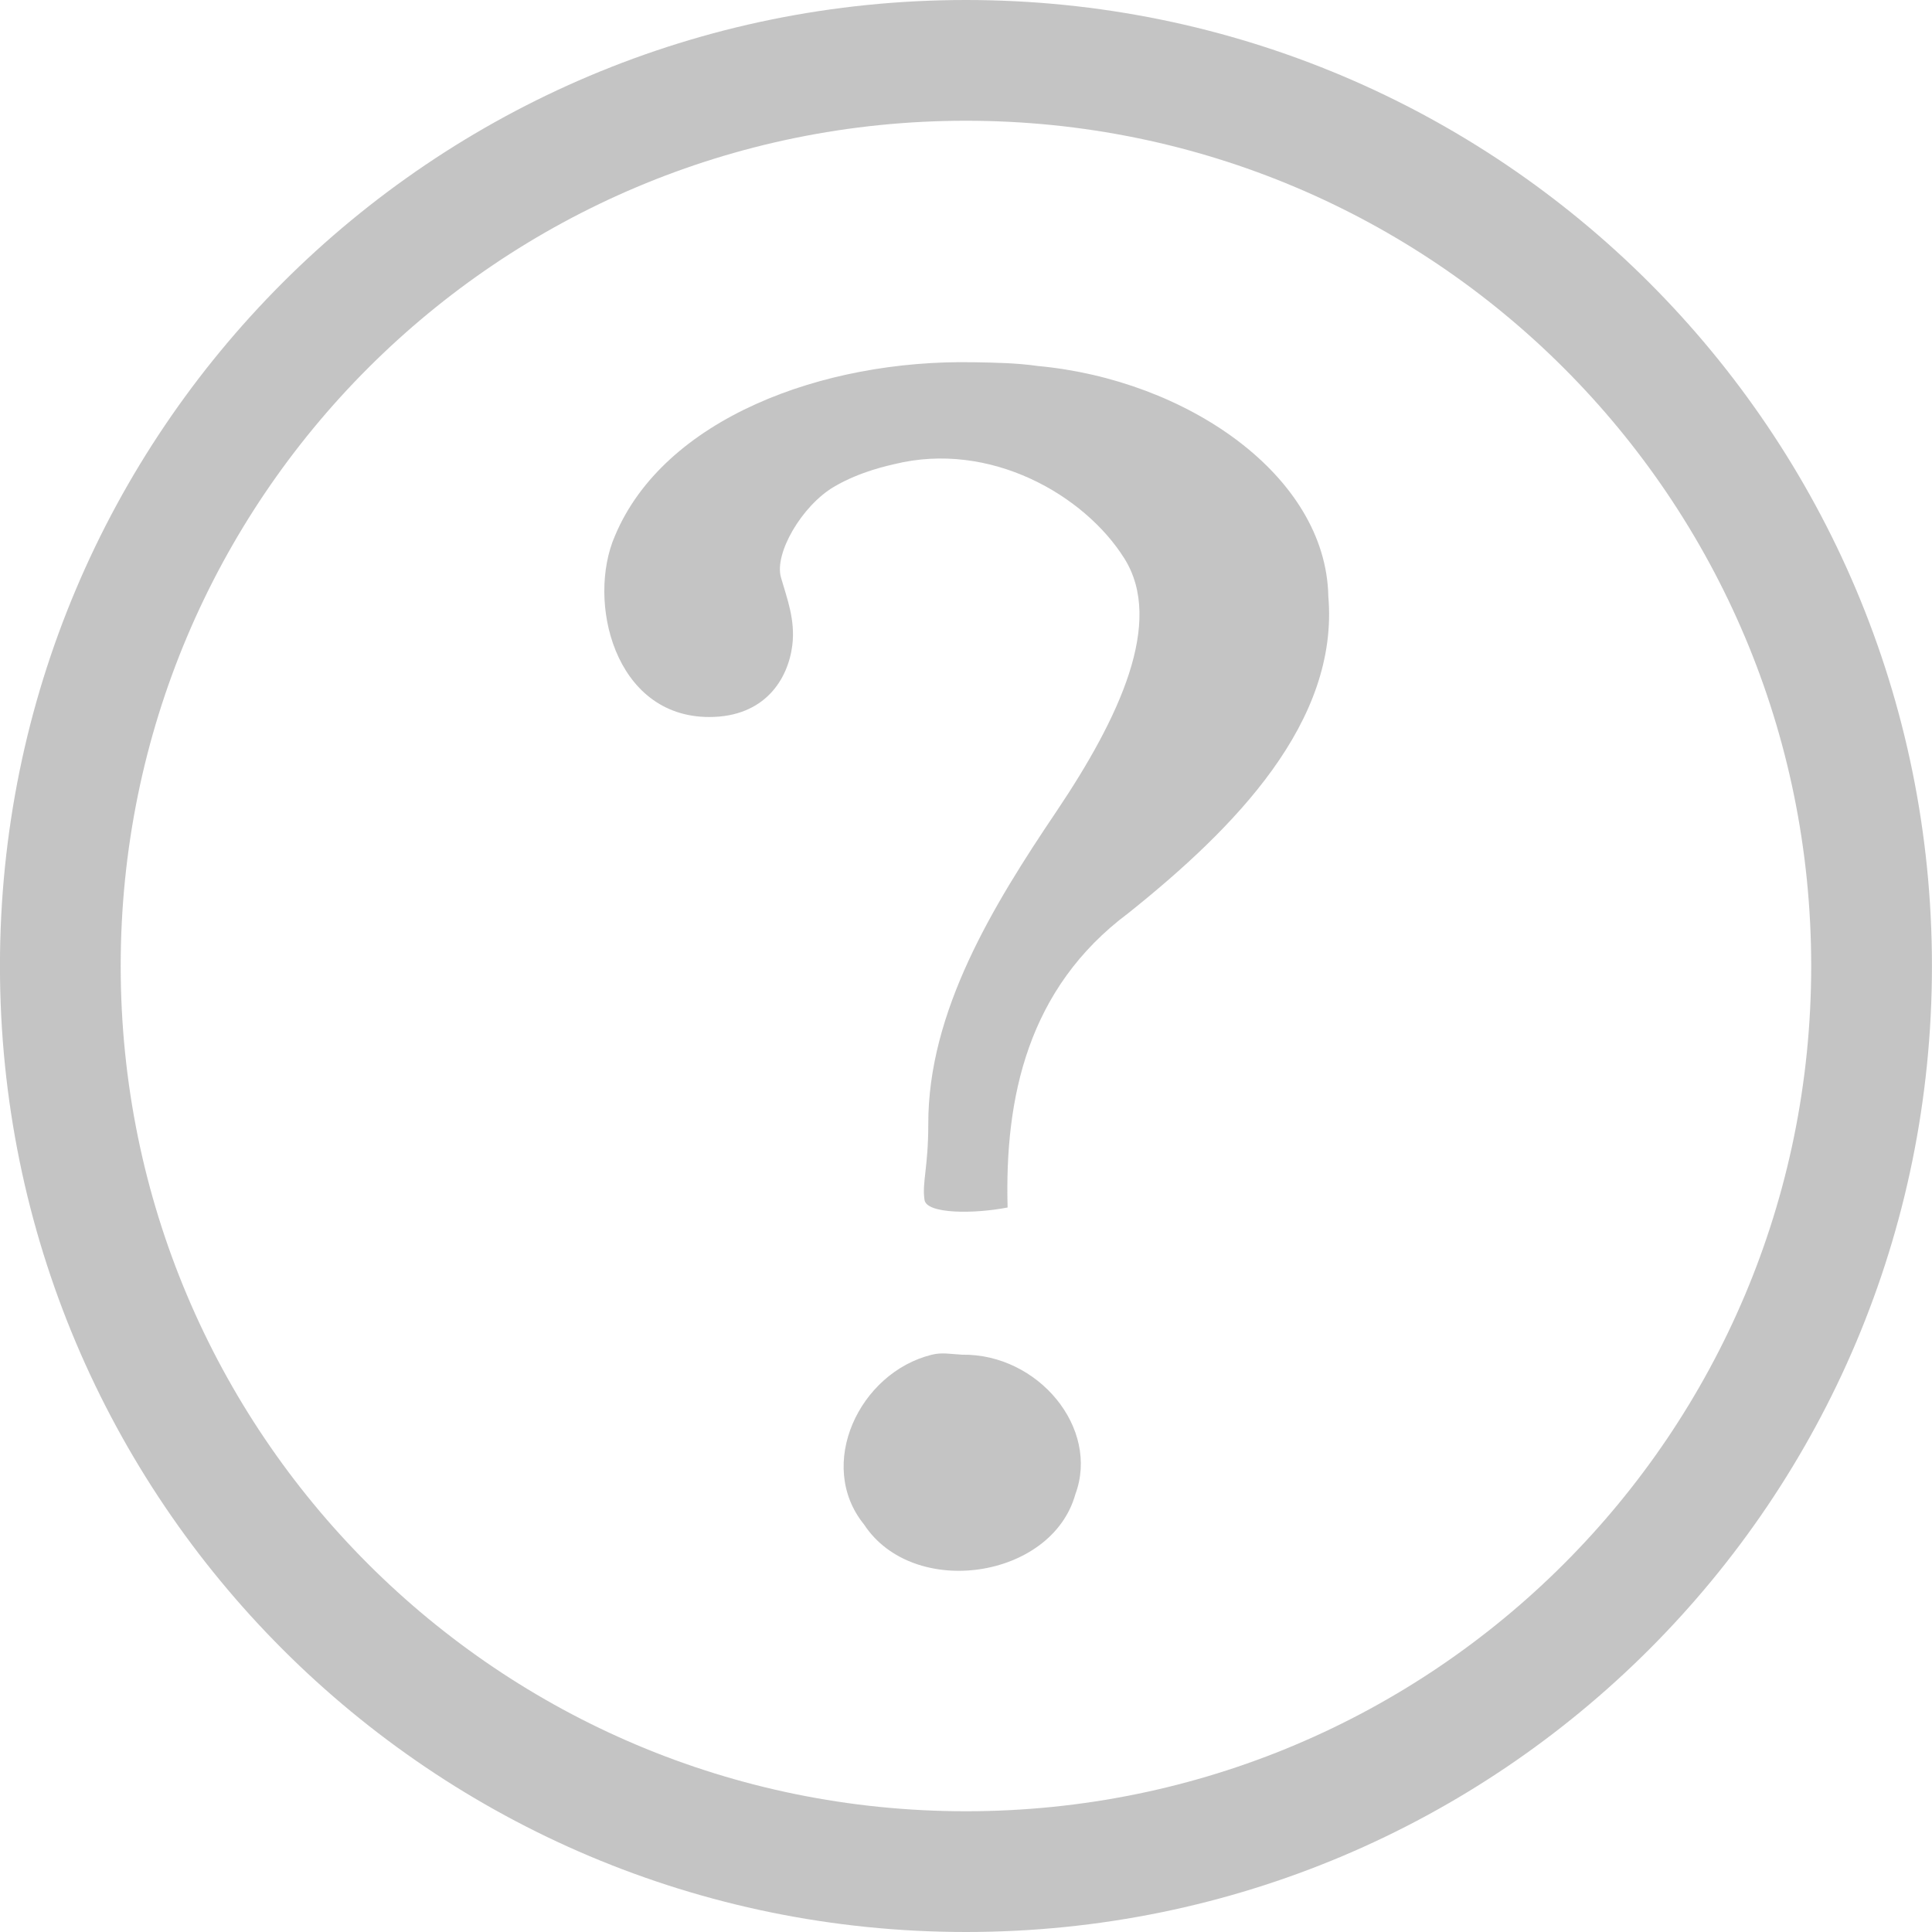
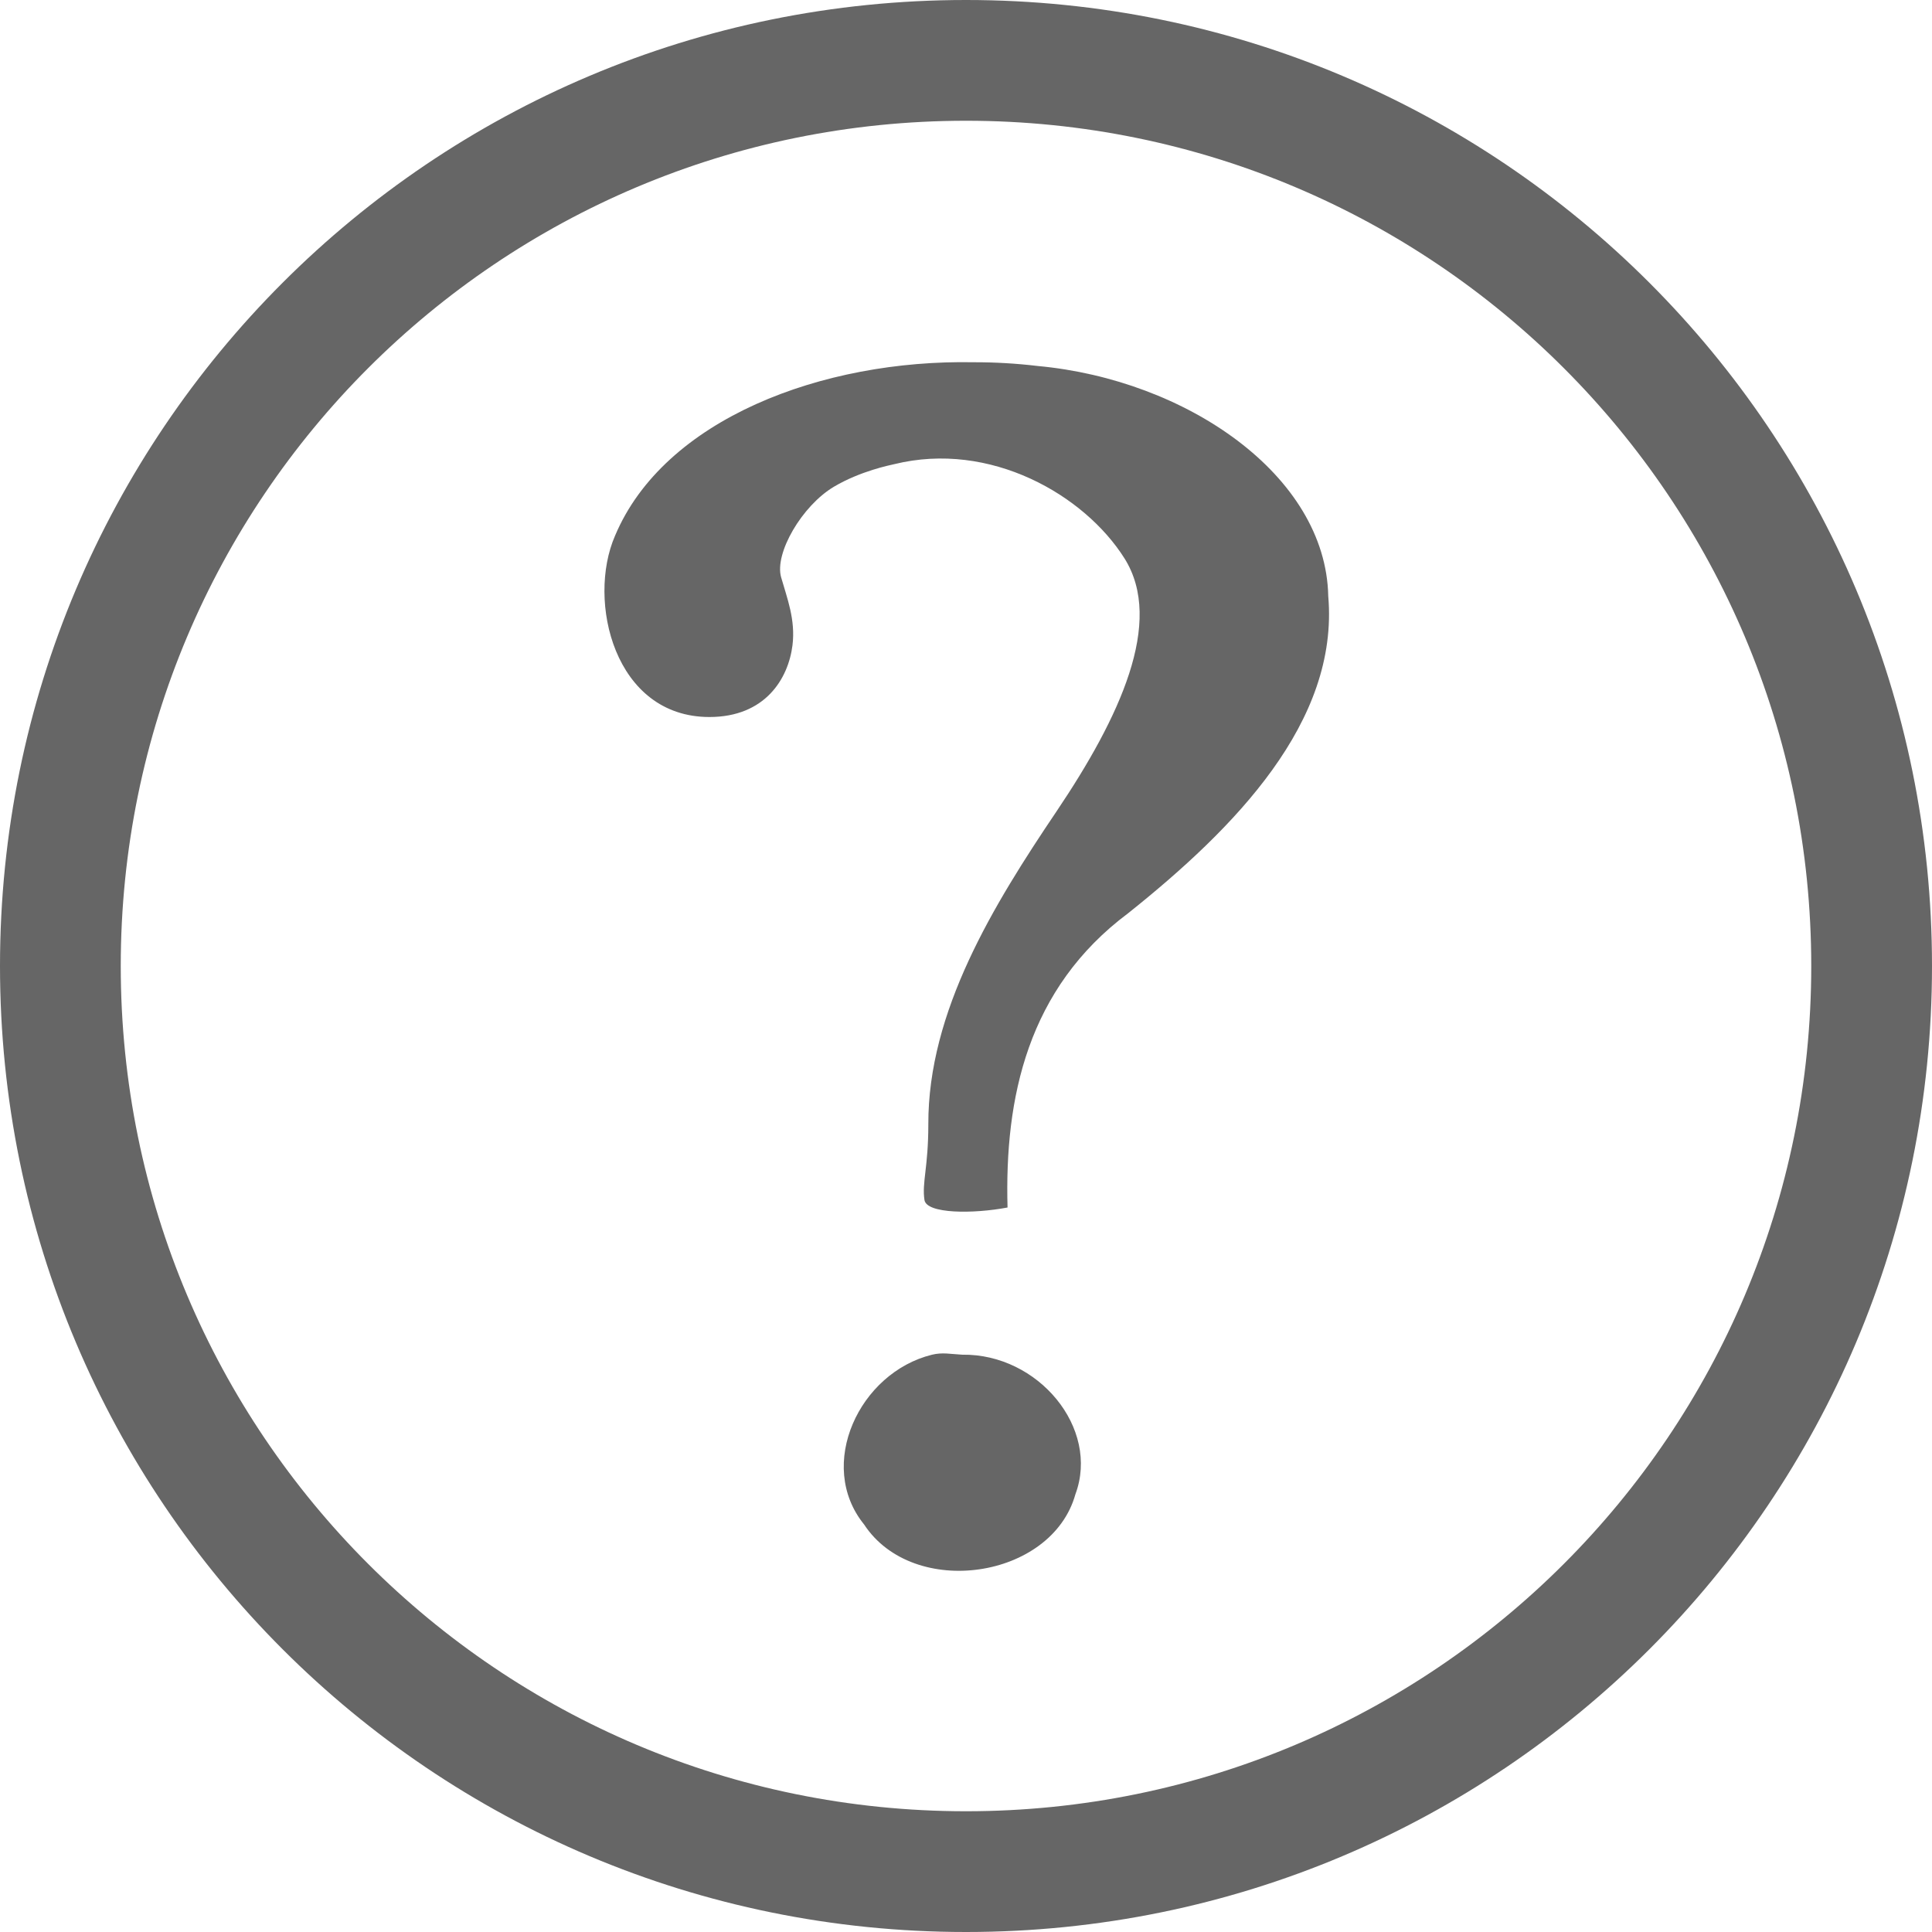
- <svg xmlns="http://www.w3.org/2000/svg" height="16" id="svg7384" version="1.1" width="16">
-   <defs id="defs7386" />
-   <g id="layer9" style="display:inline" transform="translate(-573.0004,522)">
-     <path d="m 581,-522 c -4.424,0 -8,3.576 -8,8 0,4.424 3.576,8 8,8 4.424,0 8,-3.576 8,-8 0,-4.424 -3.576,-8 -8,-8 z m 0,1 c 3.871,0 7,3.129 7,7 0,3.871 -3.129,7 -7,7 -3.871,0 -7,-3.129 -7,-7 0,-3.871 3.129,-7 7,-7 z m 0.062,2 c -1.252,-0.024 -2.564,0.469 -2.969,1.438 -0.235,0.538 -0.007,1.5 0.781,1.5 0.461,0 0.653,-0.314 0.688,-0.594 0.026,-0.211 -0.044,-0.388 -0.094,-0.562 -0.057,-0.199 0.173,-0.593 0.438,-0.75 0.221,-0.131 0.466,-0.179 0.5,-0.188 0.794,-0.196 1.576,0.255 1.906,0.781 0.33,0.526 -0.04,1.317 -0.562,2.094 -0.523,0.776 -1.065,1.657 -1.062,2.594 0,0.357 -0.053,0.481 -0.031,0.625 0.018,0.115 0.403,0.117 0.688,0.062 -0.025,-0.907 0.164,-1.814 1,-2.438 0.883,-0.706 1.746,-1.584 1.656,-2.625 -0.02,-1.003 -1.178,-1.793 -2.406,-1.906 -0.173,-0.025 -0.352,-0.028 -0.531,-0.031 z m -0.344,8.219 c -0.603,0.148 -0.962,0.914 -0.562,1.406 0.407,0.621 1.554,0.453 1.75,-0.25 0.204,-0.547 -0.307,-1.165 -0.938,-1.156 -0.095,-0.005 -0.164,-0.021 -0.25,0 z" id="path2987-0-8" style="text-indent:0;text-transform:none;block-progression:tb;opacity:0.9;color:#bebebe;fill:#bebebe;fill-opacity:1;fill-rule:nonzero;stroke:none;stroke-width:1;marker:none;visibility:visible;display:inline;overflow:visible;enable-background:accumulate" />
-   </g>
-   <g id="layer10" style="display:inline" transform="translate(-573.0004,522)" />
-   <g id="layer11" transform="translate(-573.0004,522)" />
-   <g id="layer13" style="display:inline" transform="translate(-573.0004,522)" />
-   <g id="layer14" transform="translate(-573.0004,522)" />
-   <g id="layer15" style="display:inline" transform="translate(-573.0004,522)" />
-   <g id="g71291" style="display:inline" transform="translate(-573.0004,522)" />
-   <g id="g4953" style="display:inline" transform="translate(-573.0004,522)" />
-   <g id="layer12" style="display:inline" transform="translate(-573.0004,522)" />
+ <svg xmlns="http://www.w3.org/2000/svg" height="16" width="16">
+   <path color="#bebebe" d="M8 0C3.576 0 0 3.576 0 8c0 4.424 3.576 8 8 8 4.424 0 8-3.576 8-8 0-4.424-3.576-8-8-8zm0 1c3.87 0 7 3.13 7 7s-3.13 7-7 7-7-3.13-7-7 3.13-7 7-7zm.063 2c-1.252-.024-2.564.47-2.97 1.438-.234.538-.006 1.5.782 1.5.46 0 .653-.315.688-.594.026-.212-.044-.388-.094-.563-.057-.199.173-.593.437-.75.221-.131.466-.179.5-.187.795-.196 1.576.255 1.907.781.33.526-.04 1.317-.563 2.094-.523.776-1.065 1.657-1.062 2.593 0 .357-.054.481-.032.626.018.115.403.116.688.062-.025-.907.164-1.814 1-2.438.883-.705 1.746-1.584 1.656-2.625-.02-1.003-1.178-1.793-2.406-1.906A4.39 4.39 0 0 0 8.063 3zm-.344 8.219c-.603.148-.962.914-.563 1.406.408.621 1.554.453 1.75-.25.204-.547-.307-1.165-.937-1.156-.095-.005-.164-.021-.25 0z" fill="#666" overflow="visible" style="text-indent:0;text-transform:none;marker:none" />
</svg>
